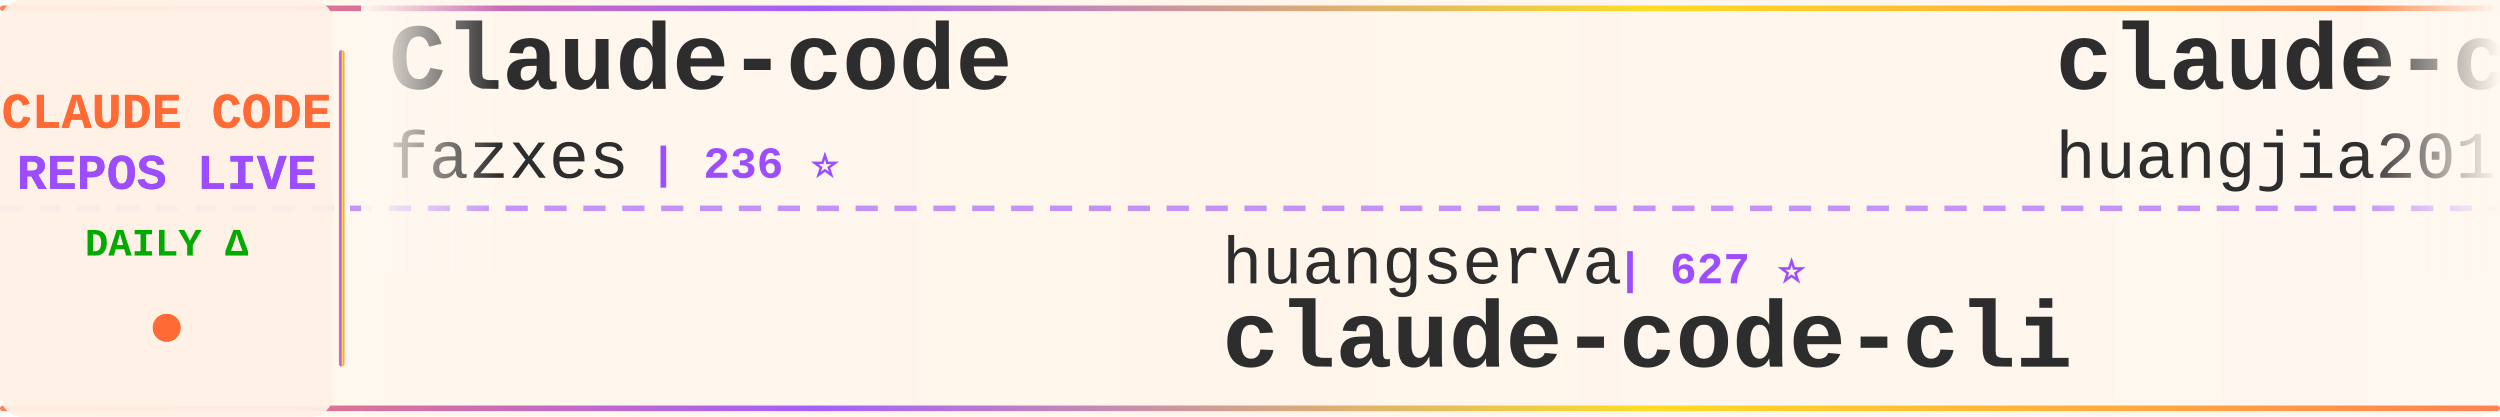
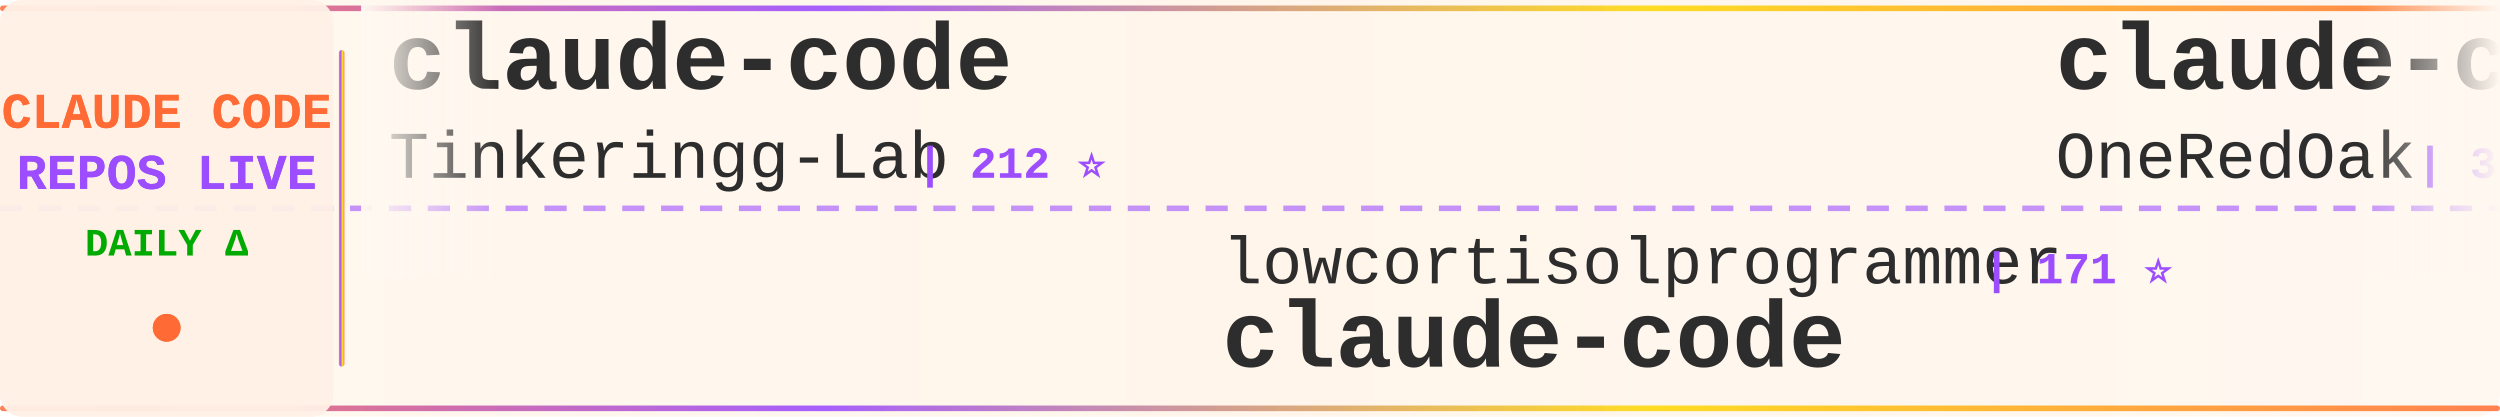
<svg xmlns="http://www.w3.org/2000/svg" width="900" height="150">
  <defs>
    <linearGradient id="tickerBg" x1="0%" y1="0%" x2="100%" y2="0%">
      <stop offset="0%" style="stop-color:#fff8f0;stop-opacity:0.98" />
      <stop offset="50%" style="stop-color:#fff5eb;stop-opacity:1" />
      <stop offset="100%" style="stop-color:#fff8f0;stop-opacity:0.98" />
    </linearGradient>
    <linearGradient id="borderGrad" x1="0%" y1="0%" x2="100%" y2="0%">
      <stop offset="0%" style="stop-color:#FF6B35;stop-opacity:0.85">
        <animate attributeName="stop-opacity" values="0.85;1;0.85" dur="2s" repeatCount="indefinite" />
      </stop>
      <stop offset="33%" style="stop-color:#9C4EFF;stop-opacity:0.9">
        <animate attributeName="stop-opacity" values="0.9;1;0.9" dur="2.2s" repeatCount="indefinite" />
      </stop>
      <stop offset="66%" style="stop-color:#FFD700;stop-opacity:0.85">
        <animate attributeName="stop-opacity" values="0.85;1;0.85" dur="1.8s" repeatCount="indefinite" />
      </stop>
      <stop offset="100%" style="stop-color:#FF6B35;stop-opacity:0.85">
        <animate attributeName="stop-opacity" values="0.85;1;0.85" dur="2s" repeatCount="indefinite" />
      </stop>
    </linearGradient>
    <filter id="textGlow">
      <feGaussianBlur stdDeviation="0.15" result="coloredBlur" />
      <feMerge>
        <feMergeNode in="coloredBlur" />
        <feMergeNode in="SourceGraphic" />
      </feMerge>
    </filter>
    <filter id="metricGlow">
      <feGaussianBlur stdDeviation="0.2" result="coloredBlur" />
      <feMerge>
        <feMergeNode in="coloredBlur" />
        <feMergeNode in="SourceGraphic" />
      </feMerge>
    </filter>
    <linearGradient id="leftFade" x1="0%" y1="0%" x2="100%" y2="0%">
      <stop offset="0%" style="stop-color:#fff8f0;stop-opacity:1" />
      <stop offset="100%" style="stop-color:#fff8f0;stop-opacity:0" />
    </linearGradient>
    <linearGradient id="rightFade" x1="0%" y1="0%" x2="100%" y2="0%">
      <stop offset="0%" style="stop-color:#fff8f0;stop-opacity:0" />
      <stop offset="100%" style="stop-color:#fff8f0;stop-opacity:1" />
    </linearGradient>
  </defs>
  <rect width="900" height="150" fill="url(#tickerBg)" rx="8" />
  <rect x="0" y="2" width="900" height="2" fill="url(#borderGrad)" rx="1" />
  <rect x="0" y="146" width="900" height="2" fill="url(#borderGrad)" rx="1" />
  <line x1="0" y1="75" x2="900" y2="75" stroke="#9C4EFF" stroke-width="2" stroke-dasharray="8 6" opacity="0.6" />
  <rect x="0" y="0" width="120" height="150" fill="#fff0e6" opacity="0.95" rx="8" />
  <text x="60" y="46" font-family="'Courier New', monospace" font-size="18" font-weight="bold" fill="#FF6B35" text-anchor="middle" filter="url(#textGlow)">
    CLAUDE CODE
  </text>
  <text x="60" y="68" font-family="'Courier New', monospace" font-size="18" font-weight="bold" fill="#9C4EFF" text-anchor="middle" filter="url(#textGlow)">
    REPOS LIVE
  </text>
  <text x="60" y="92" font-family="'Courier New', monospace" font-size="14" font-weight="bold" fill="#00aa00" text-anchor="middle">
    DAILY Δ
  </text>
  <circle cx="60" cy="118" r="5" fill="#FF6B35" filter="url(#metricGlow)">
    <animate attributeName="r" values="4;6;4" dur="1.5s" repeatCount="indefinite" />
    <animate attributeName="opacity" values="0.6;1;0.6" dur="1.5s" repeatCount="indefinite" />
  </circle>
  <rect x="122" y="18" width="2" height="114" fill="url(#borderGrad)" rx="1" />
  <clipPath id="tickerClip">
    <rect x="130" y="0" width="770" height="150" />
  </clipPath>
  <g clip-path="url(#tickerClip)">
    <g id="tickerItems">
      <animateTransform attributeName="transform" attributeType="XML" type="translate" from="0 0" to="-3000 0" dur="54s" repeatCount="indefinite" />
      <g transform="translate(0, 0)">
-         <text x="140" y="32" font-family="'Courier New', monospace" font-size="34" font-weight="bold" fill="#2d2d2d">Claude-code</text>
-         <text x="140" y="64" font-family="'Courier New', monospace" font-size="24" font-weight="normal" fill="#2d2d2d" opacity="1.0">fazxes</text>
-         <text x="234" y="64" font-family="'Courier New', monospace" font-size="16" font-weight="bold" fill="#9C4EFF"> | 236 ⭐</text>
+         <text x="140" y="32" font-family="'Courier New', monospace" font-size="34" font-weight="bold" fill="#2d2d2d">claude-code</text>
+         <text x="140" y="64" font-family="'Courier New', monospace" font-size="24" font-weight="normal" fill="#2d2d2d" opacity="1.0">Tinkeringg-Lab</text>
+         <text x="330" y="64" font-family="'Courier New', monospace" font-size="16" font-weight="bold" fill="#9C4EFF"> | 212 ⭐</text>
      </g>
      <g transform="translate(300, 0)">
-         <text x="140" y="102" font-family="'Courier New', monospace" font-size="24" font-weight="normal" fill="#2d2d2d" opacity="1.0">huangserva</text>
-         <text x="282" y="102" font-family="'Courier New', monospace" font-size="16" font-weight="bold" fill="#9C4EFF"> | 627 ⭐</text>
-         <text x="140" y="132" font-family="'Courier New', monospace" font-size="34" font-weight="bold" fill="#2d2d2d">claude-code-cli</text>
+         <text x="140" y="102" font-family="'Courier New', monospace" font-size="24" font-weight="normal" fill="#2d2d2d" opacity="1.0">lowcortisolprogrammer</text>
+         <text x="414" y="102" font-family="'Courier New', monospace" font-size="16" font-weight="bold" fill="#9C4EFF"> | 171 ⭐</text>
+         <text x="140" y="132" font-family="'Courier New', monospace" font-size="34" font-weight="bold" fill="#2d2d2d">claude-code</text>
      </g>
      <g transform="translate(600, 0)">
-         <text x="140" y="32" font-family="'Courier New', monospace" font-size="34" font-weight="bold" fill="#2d2d2d">claude-code-engineering</text>
-         <text x="140" y="64" font-family="'Courier New', monospace" font-size="24" font-weight="normal" fill="#2d2d2d" opacity="1.0">huangjia2019</text>
-         <text x="306" y="64" font-family="'Courier New', monospace" font-size="16" font-weight="bold" fill="#9C4EFF"> | 1.1K ⭐ +1</text>
+         <text x="140" y="32" font-family="'Courier New', monospace" font-size="34" font-weight="bold" fill="#2d2d2d">claude-code-workflows</text>
+         <text x="140" y="64" font-family="'Courier New', monospace" font-size="24" font-weight="normal" fill="#2d2d2d" opacity="1.0">OneRedOak</text>
+         <text x="270" y="64" font-family="'Courier New', monospace" font-size="16" font-weight="bold" fill="#9C4EFF"> | 3.9K ⭐</text>
      </g>
      <g transform="translate(900, 0)">
-         <text x="140" y="102" font-family="'Courier New', monospace" font-size="24" font-weight="normal" fill="#2d2d2d" opacity="1.0">Yeachan-Heo</text>
-         <text x="294" y="102" font-family="'Courier New', monospace" font-size="16" font-weight="bold" fill="#9C4EFF"> | 39.0K ⭐ -3</text>
-         <text x="140" y="132" font-family="'Courier New', monospace" font-size="34" font-weight="bold" fill="#2d2d2d">oh-my-claudecode</text>
+         <text x="140" y="102" font-family="'Courier New', monospace" font-size="24" font-weight="normal" fill="#2d2d2d" opacity="1.0">anthropics</text>
+         <text x="282" y="102" font-family="'Courier New', monospace" font-size="16" font-weight="bold" fill="#9C4EFF"> | 6.2K ⭐ +2</text>
+         <text x="140" y="132" font-family="'Courier New', monospace" font-size="34" font-weight="bold" fill="#2d2d2d">claude-code-security-rev...</text>
      </g>
      <g transform="translate(1200, 0)">
-         <text x="140" y="32" font-family="'Courier New', monospace" font-size="34" font-weight="bold" fill="#2d2d2d">claude-code-from-scratch</text>
-         <text x="140" y="64" font-family="'Courier New', monospace" font-size="24" font-weight="normal" fill="#2d2d2d" opacity="1.0">Windy3f3f3f3f</text>
-         <text x="318" y="64" font-family="'Courier New', monospace" font-size="16" font-weight="bold" fill="#9C4EFF"> | 2.6K ⭐ +1</text>
+         <text x="140" y="32" font-family="'Courier New', monospace" font-size="34" font-weight="bold" fill="#2d2d2d">claude-code-hooks-master...</text>
+         <text x="140" y="64" font-family="'Courier New', monospace" font-size="24" font-weight="normal" fill="#2d2d2d" opacity="1.0">disler</text>
+         <text x="234" y="64" font-family="'Courier New', monospace" font-size="16" font-weight="bold" fill="#9C4EFF"> | 3.9K ⭐ +1</text>
      </g>
      <g transform="translate(1500, 0)">
-         <text x="140" y="102" font-family="'Courier New', monospace" font-size="24" font-weight="normal" fill="#2d2d2d" opacity="1.0">Cranot</text>
-         <text x="234" y="102" font-family="'Courier New', monospace" font-size="16" font-weight="bold" fill="#9C4EFF"> | 2.9K ⭐</text>
-         <text x="140" y="132" font-family="'Courier New', monospace" font-size="34" font-weight="bold" fill="#2d2d2d">claude-code-guide</text>
+         <text x="140" y="102" font-family="'Courier New', monospace" font-size="24" font-weight="normal" fill="#2d2d2d" opacity="1.0">davila7</text>
+         <text x="246" y="102" font-family="'Courier New', monospace" font-size="16" font-weight="bold" fill="#9C4EFF"> | 30.5K ⭐</text>
+         <text x="140" y="132" font-family="'Courier New', monospace" font-size="34" font-weight="bold" fill="#2d2d2d">claude-code-templates</text>
      </g>
      <g transform="translate(1800, 0)">
-         <text x="140" y="32" font-family="'Courier New', monospace" font-size="34" font-weight="bold" fill="#2d2d2d">claude-code-spec-workflo...</text>
-         <text x="140" y="64" font-family="'Courier New', monospace" font-size="24" font-weight="normal" fill="#2d2d2d" opacity="1.0">Pimzino</text>
-         <text x="246" y="64" font-family="'Courier New', monospace" font-size="16" font-weight="bold" fill="#9C4EFF"> | 3.9K ⭐</text>
+         <text x="140" y="32" font-family="'Courier New', monospace" font-size="34" font-weight="bold" fill="#2d2d2d">edmunds-claude-code</text>
+         <text x="140" y="64" font-family="'Courier New', monospace" font-size="24" font-weight="normal" fill="#2d2d2d" opacity="1.0">edmund-io</text>
+         <text x="270" y="64" font-family="'Courier New', monospace" font-size="16" font-weight="bold" fill="#9C4EFF"> | 1.5K ⭐ +1</text>
      </g>
      <g transform="translate(2100, 0)">
-         <text x="140" y="102" font-family="'Courier New', monospace" font-size="24" font-weight="normal" fill="#2d2d2d" opacity="1.0">VILA-Lab</text>
-         <text x="258" y="102" font-family="'Courier New', monospace" font-size="16" font-weight="bold" fill="#9C4EFF"> | 2.1K ⭐</text>
-         <text x="140" y="132" font-family="'Courier New', monospace" font-size="34" font-weight="bold" fill="#2d2d2d">Dive-into-Claude-Code</text>
+         <text x="140" y="102" font-family="'Courier New', monospace" font-size="24" font-weight="normal" fill="#2d2d2d" opacity="1.0">https-deeplearning-ai</text>
+         <text x="414" y="102" font-family="'Courier New', monospace" font-size="16" font-weight="bold" fill="#9C4EFF"> | 545 ⭐</text>
+         <text x="140" y="132" font-family="'Courier New', monospace" font-size="34" font-weight="bold" fill="#2d2d2d">sc-claude-code-files</text>
      </g>
      <g transform="translate(2400, 0)">
-         <text x="140" y="32" font-family="'Courier New', monospace" font-size="34" font-weight="bold" fill="#2d2d2d">claude-code-guide</text>
-         <text x="140" y="64" font-family="'Courier New', monospace" font-size="24" font-weight="normal" fill="#2d2d2d" opacity="1.0">zebbern</text>
-         <text x="246" y="64" font-family="'Courier New', monospace" font-size="16" font-weight="bold" fill="#9C4EFF"> | 4.6K ⭐ +1</text>
+         <text x="140" y="32" font-family="'Courier New', monospace" font-size="34" font-weight="bold" fill="#2d2d2d">claude-code-tips</text>
+         <text x="140" y="64" font-family="'Courier New', monospace" font-size="24" font-weight="normal" fill="#2d2d2d" opacity="1.0">ykdojo</text>
+         <text x="234" y="64" font-family="'Courier New', monospace" font-size="16" font-weight="bold" fill="#9C4EFF"> | 10.0K ⭐ +1</text>
      </g>
      <g transform="translate(2700, 0)">
-         <text x="140" y="102" font-family="'Courier New', monospace" font-size="24" font-weight="normal" fill="#2d2d2d" opacity="1.0">jarmuine</text>
-         <text x="258" y="102" font-family="'Courier New', monospace" font-size="16" font-weight="bold" fill="#9C4EFF"> | 2.3K ⭐</text>
+         <text x="140" y="102" font-family="'Courier New', monospace" font-size="24" font-weight="normal" fill="#2d2d2d" opacity="1.0">ChinaSiro</text>
+         <text x="270" y="102" font-family="'Courier New', monospace" font-size="16" font-weight="bold" fill="#9C4EFF"> | 9.7K ⭐</text>
+         <text x="140" y="132" font-family="'Courier New', monospace" font-size="34" font-weight="bold" fill="#2d2d2d">claude-code-sourcemap</text>
+       </g>
+       <g transform="translate(3000, 0)">
+         <text x="140" y="32" font-family="'Courier New', monospace" font-size="34" font-weight="bold" fill="#2d2d2d">claude-code</text>
+         <text x="140" y="64" font-family="'Courier New', monospace" font-size="24" font-weight="normal" fill="#2d2d2d" opacity="1.0">Tinkeringg-Lab</text>
+         <text x="330" y="64" font-family="'Courier New', monospace" font-size="16" font-weight="bold" fill="#9C4EFF"> | 212 ⭐</text>
+       </g>
+       <g transform="translate(3300, 0)">
+         <text x="140" y="102" font-family="'Courier New', monospace" font-size="24" font-weight="normal" fill="#2d2d2d" opacity="1.0">lowcortisolprogrammer</text>
+         <text x="414" y="102" font-family="'Courier New', monospace" font-size="16" font-weight="bold" fill="#9C4EFF"> | 171 ⭐</text>
        <text x="140" y="132" font-family="'Courier New', monospace" font-size="34" font-weight="bold" fill="#2d2d2d">claude-code</text>
      </g>
-       <g transform="translate(3000, 0)">
-         <text x="140" y="32" font-family="'Courier New', monospace" font-size="34" font-weight="bold" fill="#2d2d2d">Claude-code</text>
-         <text x="140" y="64" font-family="'Courier New', monospace" font-size="24" font-weight="normal" fill="#2d2d2d" opacity="1.0">fazxes</text>
-         <text x="234" y="64" font-family="'Courier New', monospace" font-size="16" font-weight="bold" fill="#9C4EFF"> | 236 ⭐</text>
-       </g>
-       <g transform="translate(3300, 0)">
-         <text x="140" y="102" font-family="'Courier New', monospace" font-size="24" font-weight="normal" fill="#2d2d2d" opacity="1.0">huangserva</text>
-         <text x="282" y="102" font-family="'Courier New', monospace" font-size="16" font-weight="bold" fill="#9C4EFF"> | 627 ⭐</text>
-         <text x="140" y="132" font-family="'Courier New', monospace" font-size="34" font-weight="bold" fill="#2d2d2d">claude-code-cli</text>
-       </g>
      <g transform="translate(3600, 0)">
-         <text x="140" y="32" font-family="'Courier New', monospace" font-size="34" font-weight="bold" fill="#2d2d2d">claude-code-engineering</text>
-         <text x="140" y="64" font-family="'Courier New', monospace" font-size="24" font-weight="normal" fill="#2d2d2d" opacity="1.0">huangjia2019</text>
-         <text x="306" y="64" font-family="'Courier New', monospace" font-size="16" font-weight="bold" fill="#9C4EFF"> | 1.1K ⭐ +1</text>
+         <text x="140" y="32" font-family="'Courier New', monospace" font-size="34" font-weight="bold" fill="#2d2d2d">claude-code-workflows</text>
+         <text x="140" y="64" font-family="'Courier New', monospace" font-size="24" font-weight="normal" fill="#2d2d2d" opacity="1.0">OneRedOak</text>
+         <text x="270" y="64" font-family="'Courier New', monospace" font-size="16" font-weight="bold" fill="#9C4EFF"> | 3.9K ⭐</text>
      </g>
      <g transform="translate(3900, 0)">
-         <text x="140" y="102" font-family="'Courier New', monospace" font-size="24" font-weight="normal" fill="#2d2d2d" opacity="1.0">Yeachan-Heo</text>
-         <text x="294" y="102" font-family="'Courier New', monospace" font-size="16" font-weight="bold" fill="#9C4EFF"> | 39.0K ⭐ -3</text>
-         <text x="140" y="132" font-family="'Courier New', monospace" font-size="34" font-weight="bold" fill="#2d2d2d">oh-my-claudecode</text>
+         <text x="140" y="102" font-family="'Courier New', monospace" font-size="24" font-weight="normal" fill="#2d2d2d" opacity="1.0">anthropics</text>
+         <text x="282" y="102" font-family="'Courier New', monospace" font-size="16" font-weight="bold" fill="#9C4EFF"> | 6.2K ⭐ +2</text>
+         <text x="140" y="132" font-family="'Courier New', monospace" font-size="34" font-weight="bold" fill="#2d2d2d">claude-code-security-rev...</text>
      </g>
    </g>
  </g>
  <rect x="130" y="0" width="50" height="100" fill="url(#leftFade)" />
  <rect x="850" y="0" width="50" height="100" fill="url(#rightFade)" />
</svg>
